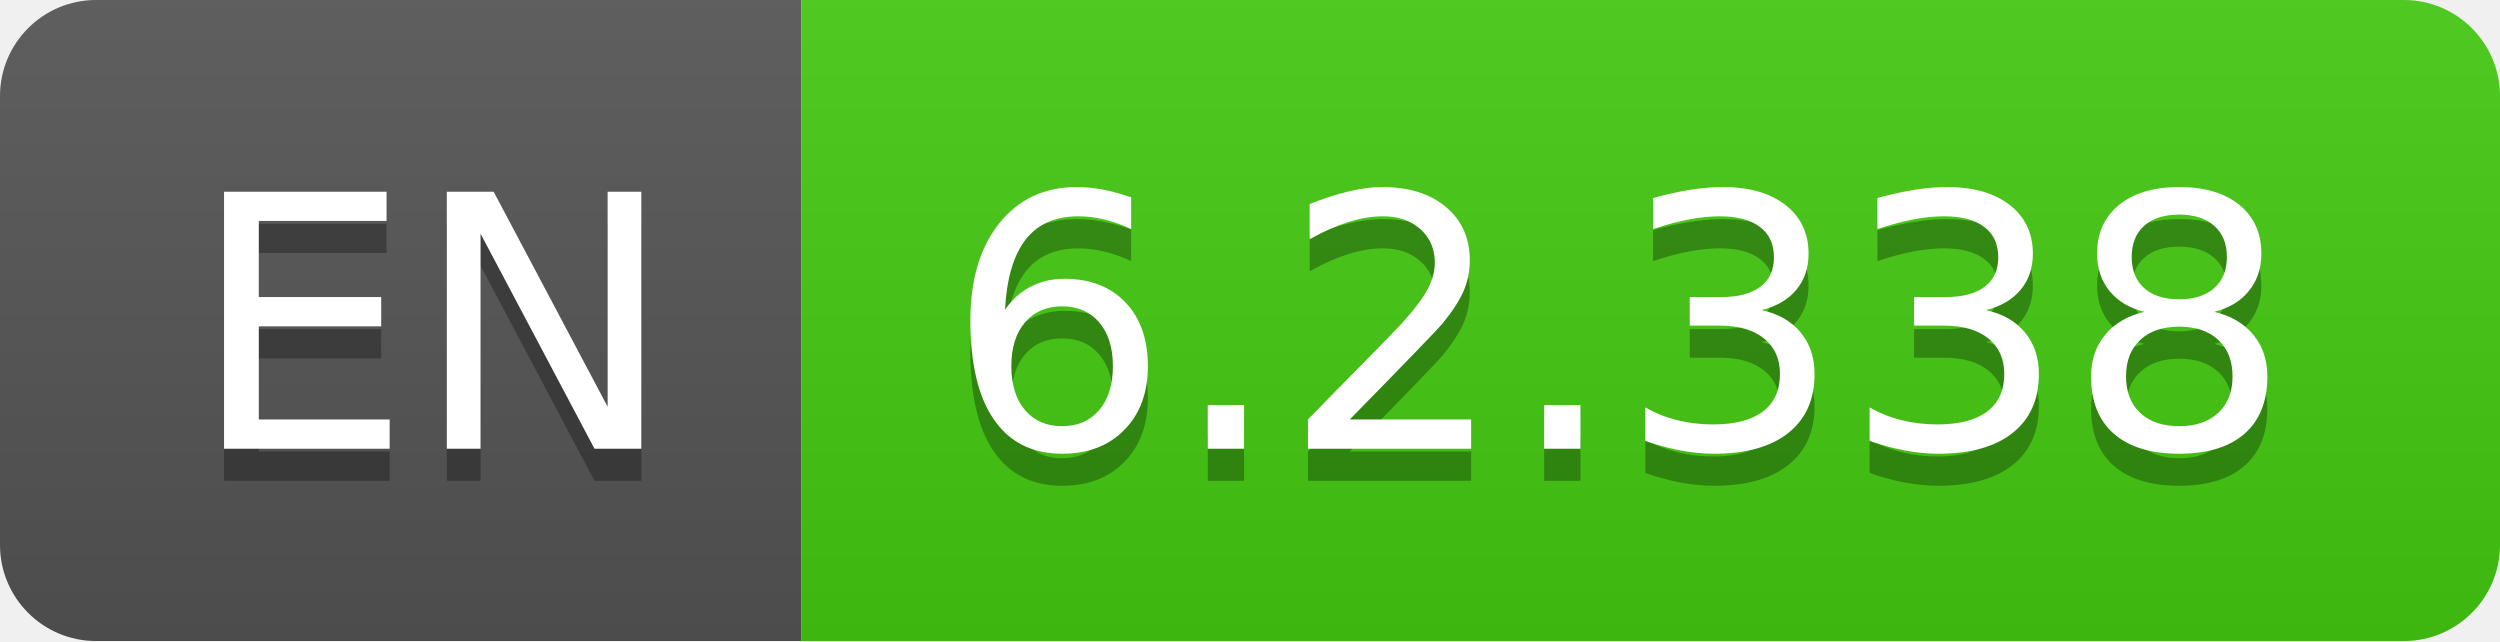
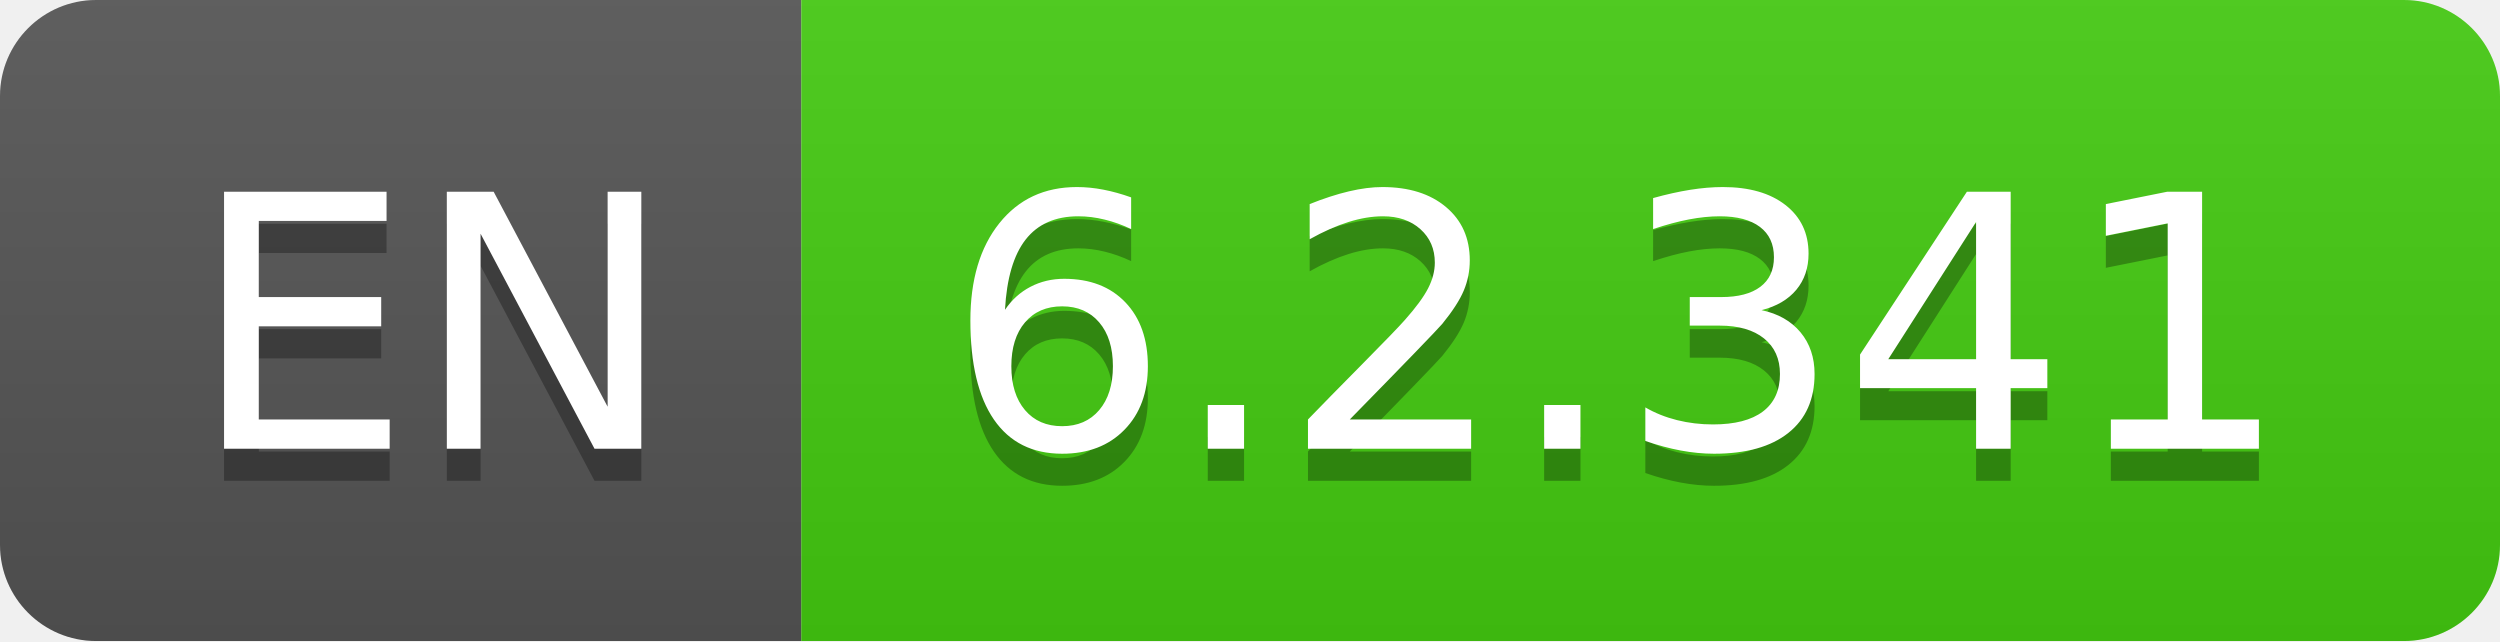
- <svg xmlns="http://www.w3.org/2000/svg" width="78" height="20" role="img" aria-label="EN: 6.2.338">
+ <svg xmlns="http://www.w3.org/2000/svg" width="78" height="20" role="img" aria-label="EN: 6.2.341">
  <linearGradient id="s" x2="0" y2="100%">
    <stop offset="0" stop-color="#bbb" stop-opacity=".1" />
    <stop offset="1" stop-opacity=".1" />
  </linearGradient>
  <clipPath id="r">
    <rect width="78" height="20" rx="3" fill="#fff" />
  </clipPath>
  <g clip-path="url(#r)">
    <rect width="25" height="20" fill="#555" />
    <rect x="25" width="53" height="20" fill="#4c1" />
    <rect width="78" height="20" fill="url(#s)" />
  </g>
  <g fill="#fff" text-anchor="middle" font-family="Verdana,Geneva,DejaVu Sans,sans-serif" text-rendering="geometricPrecision" font-size="110">
    <text aria-hidden="true" x="135" y="150" fill="#010101" fill-opacity=".3" transform="scale(.1)" textLength="150">EN</text>
    <text x="135" y="140" transform="scale(.1)" fill="#fff" textLength="150">EN</text>
-     <text aria-hidden="true" x="505" y="150" fill="#010101" fill-opacity=".3" transform="scale(.1)" textLength="430">6.2.338</text>
-     <text x="505" y="140" transform="scale(.1)" fill="#fff" textLength="430">6.2.338</text>
+     <text aria-hidden="true" x="505" y="150" fill="#010101" fill-opacity=".3" transform="scale(.1)" textLength="430">6.2.341</text>
+     <text x="505" y="140" transform="scale(.1)" fill="#fff" textLength="430">6.2.341</text>
  </g>
</svg>
